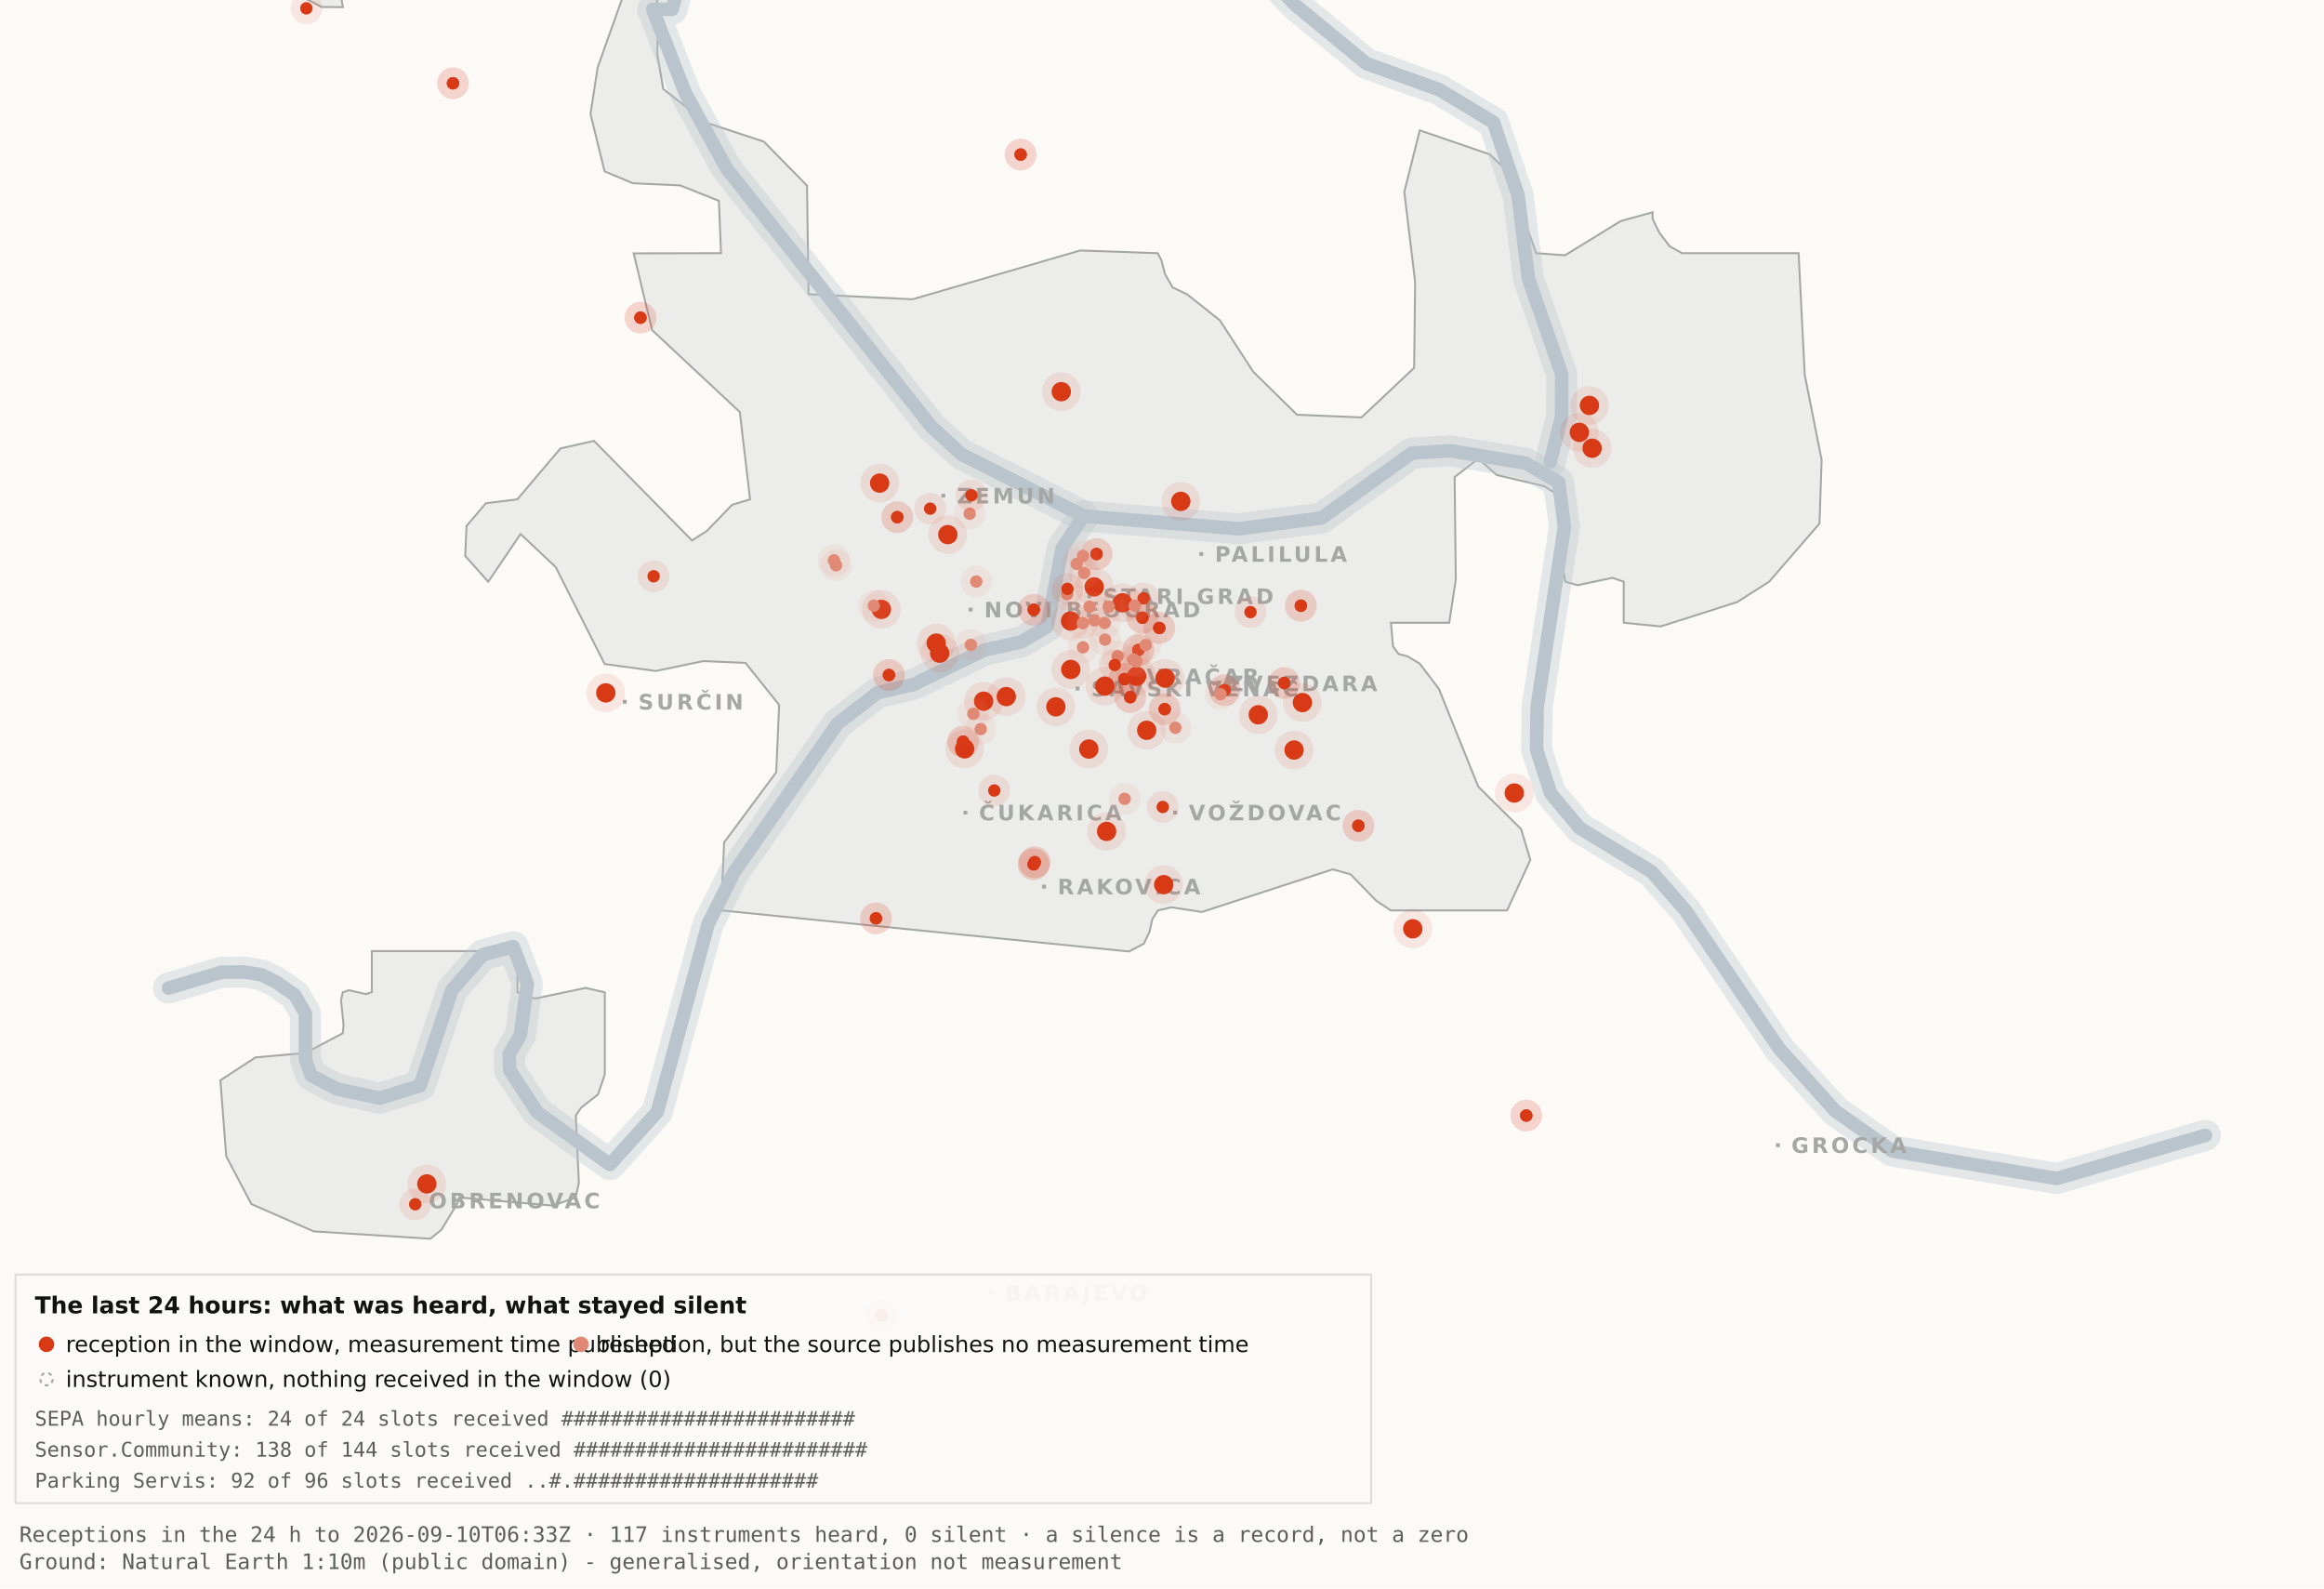
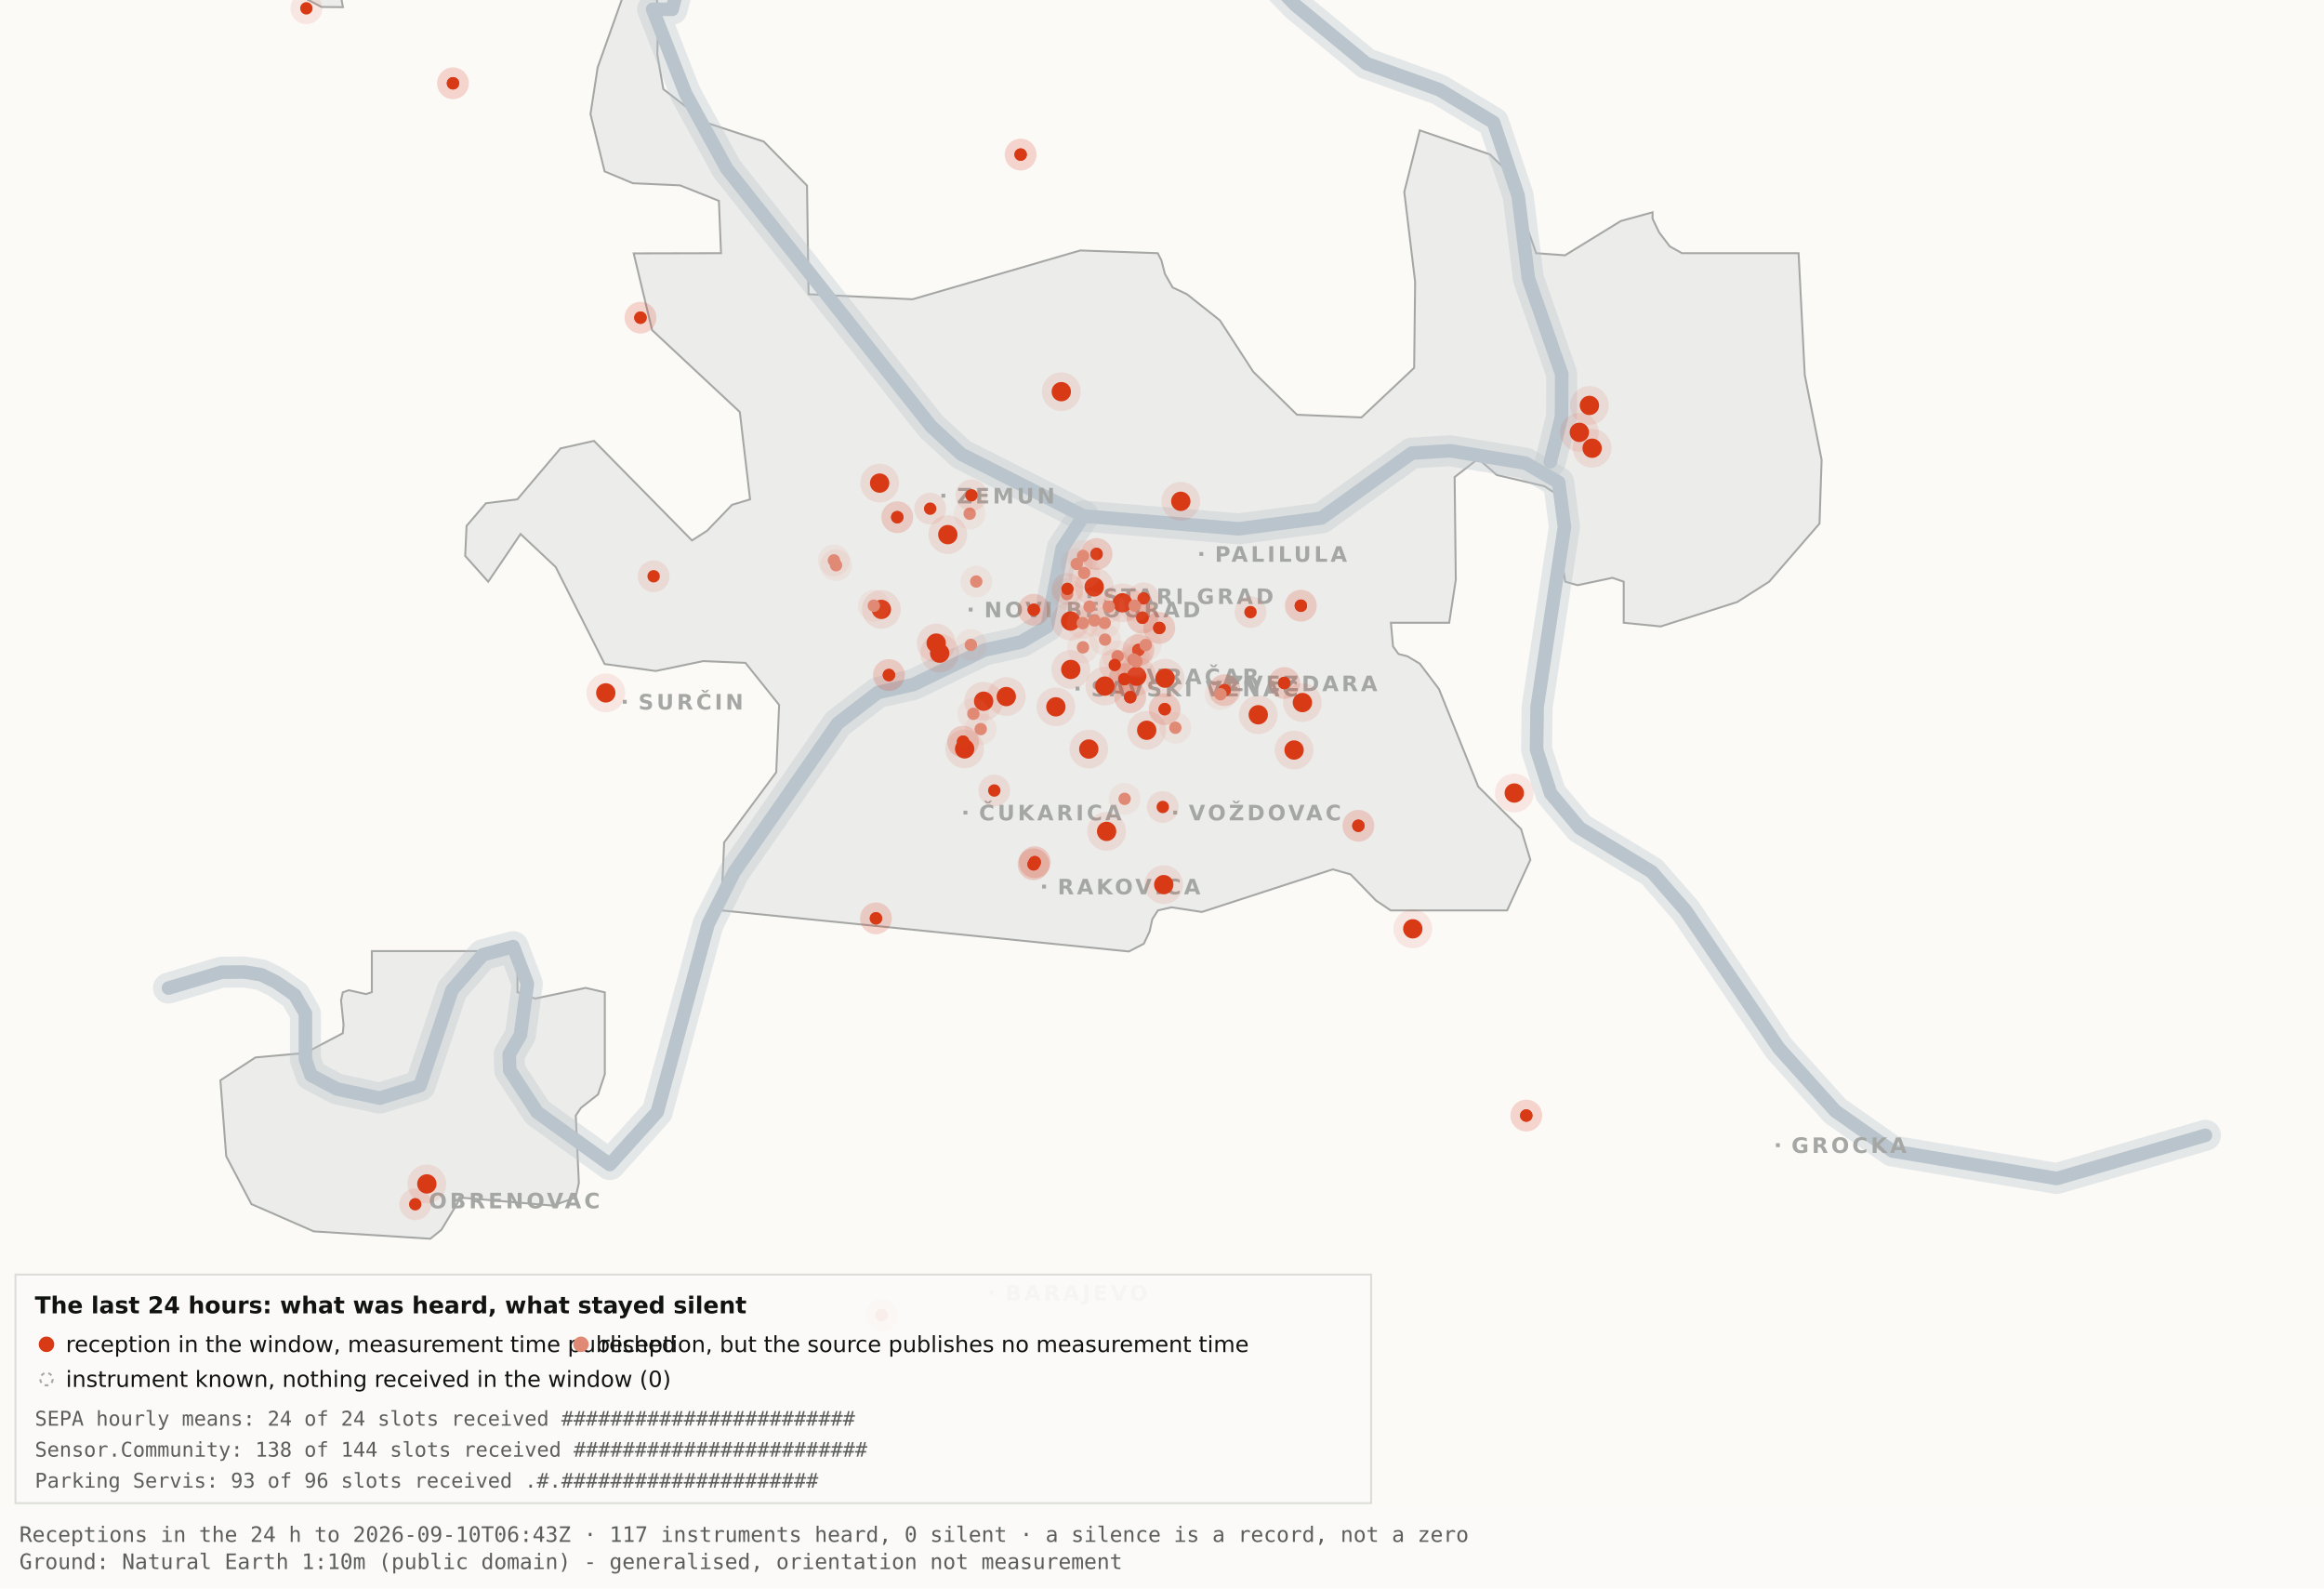
<svg xmlns="http://www.w3.org/2000/svg" viewBox="0 0 1200 820" width="1200" height="820" role="img" aria-label="Map 3 - The last 24 hours">
  <rect x="0" y="0" width="1200" height="820" fill="#fbfaf7" />
  <path d="M192.0,-34.8 L192.1,-17.6 L189.5,-19.9 L182.4,-10.7 L176.4,0.2 L177.1,3.7 L166.0,3.6 L138.0,-11.3 L131.8,-17.6 L130.3,-34.7 L134.1,-45.9 L158.3,-76.4 L166.7,-82.3 L177.1,-81.2 L183.0,-72.1 L192.0,-34.8 Z" fill="#ececea" stroke="#a5a7a5" stroke-width="1" fill-rule="evenodd" />
  <path d="M417.5,151.9 L471.2,154.5 L557.8,129.3 L597.8,130.7 L599.7,134.4 L601.5,141.4 L605.5,148.4 L612.9,151.9 L629.9,165.4 L647.1,191.9 L669.7,214.1 L703.0,215.5 L730.2,189.9 L730.7,145.5 L725.1,99.1 L733.1,67.3 L769.3,79.7 L778.2,88.3 L793.2,130.7 L808.1,131.8 L836.9,114.1 L853.3,109.6 L853.3,112.9 L856.7,120.0 L862.2,127.2 L868.5,130.7 L928.7,130.7 L931.9,193.6 L940.6,237.4 L939.5,270.3 L913.5,300.3 L897.0,310.8 L857.5,323.4 L838.4,321.5 L838.4,300.3 L832.6,298.3 L814.6,302.1 L808.2,300.3 L806.9,292.0 L809.7,266.1 L808.2,258.0 L797.4,251.0 L772.8,245.2 L763.3,236.8 L751.1,246.3 L751.7,299.3 L748.3,321.5 L718.2,321.5 L719.3,333.7 L722.1,337.6 L726.7,338.8 L733.1,342.6 L743.0,355.7 L763.3,406.1 L785.4,428.0 L790.2,443.9 L778.2,470.0 L718.1,470.0 L710.5,464.9 L697.4,451.4 L688.2,448.8 L620.6,470.8 L604.9,468.4 L597.9,470.0 L595.0,474.5 L593.6,480.9 L590.6,487.2 L582.9,491.2 L372.4,470.0 L373.9,434.9 L400.8,398.7 L402.3,363.9 L384.9,342.2 L363.1,341.3 L338.6,346.4 L312.2,342.8 L286.9,292.7 L268.8,275.7 L252.1,300.3 L240.2,287.0 L240.9,271.5 L250.9,259.8 L267.1,257.8 L289.4,231.5 L306.7,227.6 L357.3,279.0 L365.1,274.0 L378.0,260.6 L387.3,257.8 L382.0,212.7 L336.7,170.4 L327.2,130.8 L372.3,130.7 L371.2,103.7 L351.2,95.7 L326.8,94.6 L312.2,88.5 L304.9,58.9 L308.6,34.8 L327.3,-17.7 L337.9,-11.0 L340.0,6.7 L339.4,28.1 L342.5,46.0 L364.9,63.4 L394.4,73.1 L416.7,95.8 L417.5,151.9 Z" fill="#ececea" stroke="#a5a7a5" stroke-width="1" fill-rule="evenodd" />
  <path d="M267.2,512.2 L276.3,515.5 L302.4,510.0 L312.3,512.3 L312.3,554.6 L308.8,565.0 L300.0,571.9 L297.3,575.9 L298.9,610.7 L297.2,618.2 L285.6,622.4 L237.1,618.2 L236.3,621.0 L227.9,634.9 L222.2,639.5 L162.0,635.7 L129.8,621.6 L116.8,596.9 L113.8,557.7 L131.9,545.9 L157.6,543.6 L177.0,533.4 L177.4,529.1 L176.1,516.4 L177.0,512.3 L180.1,511.2 L189.0,513.2 L192.0,512.2 L192.0,491.0 L267.2,491.0 L267.2,512.2 Z" fill="#ececea" stroke="#a5a7a5" stroke-width="1" fill-rule="evenodd" />
  <path d="M87.0,510.1 L114.4,501.9 L126.1,501.8 L134.9,503.2 L142.6,507.0 L152.2,513.7 L157.7,523.2 L157.7,546.9 L160.6,555.1 L174.0,562.2 L196.1,566.9 L216.9,560.5 L233.4,511.1 L249.3,492.9 L265.0,488.7 L272.3,507.8 L268.7,534.4 L262.9,544.3 L263.2,552.5 L277.4,574.2 L314.9,601.2 L339.4,574.0 L365.6,477.1 L379.1,450.2 L432.5,373.5 L453.3,357.5 L471.6,353.4 L508.3,335.6 L527.3,331.4 L540.7,323.5 L548.5,283.0 L559.5,266.4" fill="none" stroke="#b9c4cc" stroke-width="16" stroke-opacity="0.35" stroke-linejoin="round" stroke-linecap="round" />
  <path d="M411.7,-177.5 L426.7,-103.9 L394.7,-58.3 L355.0,-26.6 L347.1,4.8 L337.0,4.8 L354.0,48.3 L375.2,87.0 L480.8,220.1 L496.4,234.5 L559.5,266.4 L639.5,273.0 L682.4,267.4 L729.0,233.9 L748.8,232.7 L787.7,239.1 L804.8,249.0 L807.8,272.0 L793.7,365.0 L793.4,387.0 L800.7,409.6 L815.7,427.5 L852.9,450.1 L870.4,470.1 L918.5,541.1 L947.7,573.6 L977.1,594.2 L1062.0,608.4 L1138.8,586.1" fill="none" stroke="#b9c4cc" stroke-width="16" stroke-opacity="0.35" stroke-linejoin="round" stroke-linecap="round" />
  <path d="M534.0,-142.1 L558.9,-95.2 L590.2,-64.2 L638.6,-28.7 L669.2,2.9 L705.5,32.8 L743.2,46.3 L771.2,63.2 L783.9,101.1 L789.2,143.8 L806.4,193.1 L806.3,215.2 L800.5,238.4" fill="none" stroke="#b9c4cc" stroke-width="16" stroke-opacity="0.35" stroke-linejoin="round" stroke-linecap="round" />
  <path d="M87.0,510.1 L114.4,501.9 L126.1,501.8 L134.9,503.2 L142.6,507.0 L152.2,513.7 L157.7,523.2 L157.7,546.9 L160.6,555.1 L174.0,562.2 L196.1,566.9 L216.9,560.5 L233.4,511.1 L249.3,492.9 L265.0,488.7 L272.3,507.8 L268.7,534.4 L262.9,544.3 L263.2,552.5 L277.4,574.2 L314.9,601.2 L339.4,574.0 L365.6,477.1 L379.1,450.2 L432.5,373.5 L453.3,357.5 L471.6,353.4 L508.3,335.6 L527.3,331.4 L540.7,323.5 L548.5,283.0 L559.5,266.4" fill="none" stroke="#b9c4cc" stroke-width="7" stroke-opacity="1" stroke-linejoin="round" stroke-linecap="round" />
  <path d="M411.7,-177.5 L426.7,-103.9 L394.7,-58.3 L355.0,-26.6 L347.1,4.8 L337.0,4.8 L354.0,48.3 L375.2,87.0 L480.8,220.1 L496.4,234.5 L559.5,266.4 L639.5,273.0 L682.4,267.4 L729.0,233.9 L748.8,232.7 L787.7,239.1 L804.8,249.0 L807.8,272.0 L793.7,365.0 L793.4,387.0 L800.7,409.6 L815.7,427.5 L852.9,450.1 L870.4,470.1 L918.5,541.1 L947.7,573.6 L977.1,594.2 L1062.0,608.4 L1138.8,586.1" fill="none" stroke="#b9c4cc" stroke-width="7" stroke-opacity="1" stroke-linejoin="round" stroke-linecap="round" />
  <path d="M534.0,-142.1 L558.9,-95.2 L590.2,-64.2 L638.6,-28.7 L669.2,2.9 L705.5,32.8 L743.2,46.3 L771.2,63.2 L783.9,101.1 L789.2,143.8 L806.4,193.1 L806.3,215.2 L800.5,238.4" fill="none" stroke="#b9c4cc" stroke-width="7" stroke-opacity="1" stroke-linejoin="round" stroke-linecap="round" />
  <rect x="561.5" y="306.8" width="2" height="2" fill="#a5a7a5" />
  <text x="569.5" y="311.8" font-family="Carlito, DejaVu Sans, Arial, sans-serif" font-size="11" font-weight="600" letter-spacing="1.5" fill="#a5a7a5">STARI GRAD</text>
  <rect x="584.0" y="348.2" width="2" height="2" fill="#a5a7a5" />
  <text x="592.0" y="353.2" font-family="Carlito, DejaVu Sans, Arial, sans-serif" font-size="11" font-weight="600" letter-spacing="1.5" fill="#a5a7a5">VRAČAR</text>
  <rect x="555.4" y="354.5" width="2" height="2" fill="#a5a7a5" />
  <text x="563.4" y="359.5" font-family="Carlito, DejaVu Sans, Arial, sans-serif" font-size="11" font-weight="600" letter-spacing="1.5" fill="#a5a7a5">SAVSKI VENAC</text>
  <rect x="500.2" y="313.7" width="2" height="2" fill="#a5a7a5" />
  <text x="508.2" y="318.7" font-family="Carlito, DejaVu Sans, Arial, sans-serif" font-size="11" font-weight="600" letter-spacing="1.5" fill="#a5a7a5">NOVI BEOGRAD</text>
  <rect x="486.1" y="254.9" width="2" height="2" fill="#a5a7a5" />
  <text x="494.1" y="259.9" font-family="Carlito, DejaVu Sans, Arial, sans-serif" font-size="11" font-weight="600" letter-spacing="1.5" fill="#a5a7a5">ZEMUN</text>
  <rect x="619.3" y="285.0" width="2" height="2" fill="#a5a7a5" />
  <text x="627.3" y="290.0" font-family="Carlito, DejaVu Sans, Arial, sans-serif" font-size="11" font-weight="600" letter-spacing="1.5" fill="#a5a7a5">PALILULA</text>
  <rect x="626.1" y="351.8" width="2" height="2" fill="#a5a7a5" />
  <text x="634.1" y="356.8" font-family="Carlito, DejaVu Sans, Arial, sans-serif" font-size="11" font-weight="600" letter-spacing="1.5" fill="#a5a7a5">ZVEZDARA</text>
  <rect x="605.8" y="418.5" width="2" height="2" fill="#a5a7a5" />
  <text x="613.8" y="423.5" font-family="Carlito, DejaVu Sans, Arial, sans-serif" font-size="11" font-weight="600" letter-spacing="1.5" fill="#a5a7a5">VOŽDOVAC</text>
  <rect x="497.5" y="418.5" width="2" height="2" fill="#a5a7a5" />
  <text x="505.5" y="423.5" font-family="Carlito, DejaVu Sans, Arial, sans-serif" font-size="11" font-weight="600" letter-spacing="1.5" fill="#a5a7a5">ČUKARICA</text>
  <rect x="538.1" y="456.7" width="2" height="2" fill="#a5a7a5" />
  <text x="546.1" y="461.7" font-family="Carlito, DejaVu Sans, Arial, sans-serif" font-size="11" font-weight="600" letter-spacing="1.5" fill="#a5a7a5">RAKOVICA</text>
  <rect x="321.6" y="361.3" width="2" height="2" fill="#a5a7a5" />
  <text x="329.6" y="366.3" font-family="Carlito, DejaVu Sans, Arial, sans-serif" font-size="11" font-weight="600" letter-spacing="1.5" fill="#a5a7a5">SURČIN</text>
  <rect x="917.0" y="590.2" width="2" height="2" fill="#a5a7a5" />
  <text x="925.0" y="595.2" font-family="Carlito, DejaVu Sans, Arial, sans-serif" font-size="11" font-weight="600" letter-spacing="1.5" fill="#a5a7a5">GROCKA</text>
  <rect x="213.4" y="618.8" width="2" height="2" fill="#a5a7a5" />
  <text x="221.4" y="623.8" font-family="Carlito, DejaVu Sans, Arial, sans-serif" font-size="11" font-weight="600" letter-spacing="1.5" fill="#a5a7a5">OBRENOVAC</text>
  <rect x="511.0" y="666.4" width="2" height="2" fill="#a5a7a5" />
  <text x="519.0" y="671.4" font-family="Carlito, DejaVu Sans, Arial, sans-serif" font-size="11" font-weight="600" letter-spacing="1.5" fill="#a5a7a5">BARAJEVO</text>
  <rect x="727.5" y="876.2" width="2" height="2" fill="#a5a7a5" />
  <text x="735.5" y="881.2" font-family="Carlito, DejaVu Sans, Arial, sans-serif" font-size="11" font-weight="600" letter-spacing="1.5" fill="#a5a7a5">SOPOT</text>
  <circle cx="507.9" cy="362.0" r="10" fill="#D93A16" fill-opacity=".10" />
  <circle cx="507.9" cy="362.0" r="5" fill="#D93A16" />
  <circle cx="519.6" cy="359.6" r="10" fill="#D93A16" fill-opacity=".10" />
  <circle cx="519.6" cy="359.6" r="5" fill="#D93A16" />
  <circle cx="498.1" cy="386.6" r="10" fill="#D93A16" fill-opacity=".10" />
  <circle cx="498.1" cy="386.6" r="5" fill="#D93A16" />
  <circle cx="552.8" cy="320.6" r="10" fill="#D93A16" fill-opacity=".10" />
  <circle cx="552.8" cy="320.6" r="5" fill="#D93A16" />
  <circle cx="455.1" cy="314.6" r="10" fill="#D93A16" fill-opacity=".10" />
  <circle cx="455.1" cy="314.6" r="5" fill="#D93A16" />
  <circle cx="548.0" cy="202.2" r="10" fill="#D93A16" fill-opacity=".10" />
  <circle cx="548.0" cy="202.2" r="5" fill="#D93A16" />
  <circle cx="579.6" cy="311.2" r="10" fill="#D93A16" fill-opacity=".10" />
  <circle cx="579.6" cy="311.2" r="5" fill="#D93A16" />
  <circle cx="592.1" cy="377.0" r="10" fill="#D93A16" fill-opacity=".10" />
  <circle cx="592.1" cy="377.0" r="5" fill="#D93A16" />
  <circle cx="562.2" cy="386.7" r="10" fill="#D93A16" fill-opacity=".10" />
  <circle cx="562.2" cy="386.7" r="5" fill="#D93A16" />
  <circle cx="570.5" cy="354.2" r="10" fill="#D93A16" fill-opacity=".10" />
  <circle cx="570.5" cy="354.2" r="5" fill="#D93A16" />
  <circle cx="600.9" cy="456.7" r="10" fill="#D93A16" fill-opacity=".10" />
  <circle cx="600.9" cy="456.7" r="5" fill="#D93A16" />
  <circle cx="609.7" cy="258.8" r="10" fill="#D93A16" fill-opacity=".10" />
  <circle cx="609.7" cy="258.8" r="5" fill="#D93A16" />
  <circle cx="729.5" cy="479.5" r="10" fill="#D93A16" fill-opacity=".10" />
  <circle cx="729.5" cy="479.5" r="5" fill="#D93A16" />
  <circle cx="672.5" cy="362.7" r="10" fill="#D93A16" fill-opacity=".10" />
  <circle cx="672.5" cy="362.7" r="5" fill="#D93A16" />
  <circle cx="552.9" cy="345.6" r="10" fill="#D93A16" fill-opacity=".10" />
  <circle cx="552.9" cy="345.6" r="5" fill="#D93A16" />
  <circle cx="485.2" cy="337.2" r="10" fill="#D93A16" fill-opacity=".10" />
  <circle cx="485.2" cy="337.2" r="5" fill="#D93A16" />
  <circle cx="220.4" cy="611.2" r="10" fill="#D93A16" fill-opacity=".10" />
  <circle cx="220.4" cy="611.2" r="5" fill="#D93A16" />
  <circle cx="483.4" cy="332.0" r="10" fill="#D93A16" fill-opacity=".10" />
  <circle cx="483.4" cy="332.0" r="5" fill="#D93A16" />
  <circle cx="820.7" cy="209.3" r="10" fill="#D93A16" fill-opacity=".10" />
  <circle cx="820.7" cy="209.3" r="5" fill="#D93A16" />
  <circle cx="815.5" cy="223.2" r="10" fill="#D93A16" fill-opacity=".10" />
  <circle cx="815.5" cy="223.2" r="5" fill="#D93A16" />
  <circle cx="822.1" cy="231.4" r="10" fill="#D93A16" fill-opacity=".10" />
  <circle cx="822.1" cy="231.4" r="5" fill="#D93A16" />
  <circle cx="571.4" cy="429.2" r="10" fill="#D93A16" fill-opacity=".10" />
  <circle cx="571.4" cy="429.2" r="5" fill="#D93A16" />
  <circle cx="565.0" cy="303.0" r="10" fill="#D93A16" fill-opacity=".10" />
  <circle cx="565.0" cy="303.0" r="5" fill="#D93A16" />
  <circle cx="668.2" cy="387.2" r="10" fill="#D93A16" fill-opacity=".10" />
  <circle cx="668.2" cy="387.2" r="5" fill="#D93A16" />
  <circle cx="312.8" cy="357.7" r="10" fill="#D93A16" fill-opacity=".10" />
  <circle cx="312.8" cy="357.7" r="5" fill="#D93A16" />
  <circle cx="545.2" cy="364.9" r="10" fill="#D93A16" fill-opacity=".10" />
  <circle cx="545.2" cy="364.9" r="5" fill="#D93A16" />
  <circle cx="781.9" cy="409.4" r="10" fill="#D93A16" fill-opacity=".10" />
  <circle cx="781.9" cy="409.4" r="5" fill="#D93A16" />
  <circle cx="586.9" cy="349.1" r="10" fill="#D93A16" fill-opacity=".10" />
  <circle cx="586.9" cy="349.1" r="5" fill="#D93A16" />
  <circle cx="601.6" cy="350.1" r="10" fill="#D93A16" fill-opacity=".10" />
  <circle cx="601.6" cy="350.1" r="5" fill="#D93A16" />
  <circle cx="649.7" cy="369.0" r="10" fill="#D93A16" fill-opacity=".10" />
  <circle cx="649.7" cy="369.0" r="5" fill="#D93A16" />
  <circle cx="489.4" cy="276.0" r="10" fill="#D93A16" fill-opacity=".10" />
  <circle cx="489.4" cy="276.0" r="5" fill="#D93A16" />
  <circle cx="454.2" cy="249.4" r="10" fill="#D93A16" fill-opacity=".10" />
  <circle cx="454.2" cy="249.4" r="5" fill="#D93A16" />
  <circle cx="533.7" cy="446.2" r="8.2" fill="#D93A16" fill-opacity=".10" />
  <circle cx="533.7" cy="446.2" r="3.2" fill="#D93A16" />
  <circle cx="533.7" cy="446.2" r="8.2" fill="#D93A16" fill-opacity=".10" />
  <circle cx="533.7" cy="446.2" r="3.2" fill="#D93A16" />
  <circle cx="534.3" cy="445.1" r="8.2" fill="#D93A16" fill-opacity=".10" />
  <circle cx="534.3" cy="445.1" r="3.2" fill="#D93A16" />
  <circle cx="534.3" cy="445.1" r="8.2" fill="#D93A16" fill-opacity=".10" />
  <circle cx="534.3" cy="445.1" r="3.2" fill="#D93A16" />
  <circle cx="497.3" cy="382.9" r="8.2" fill="#D93A16" fill-opacity=".10" />
  <circle cx="497.3" cy="382.9" r="3.2" fill="#D93A16" />
  <circle cx="497.3" cy="382.9" r="8.2" fill="#D93A16" fill-opacity=".10" />
  <circle cx="497.3" cy="382.9" r="3.2" fill="#D93A16" />
  <circle cx="330.7" cy="164.0" r="8.2" fill="#D93A16" fill-opacity=".10" />
  <circle cx="330.7" cy="164.0" r="3.2" fill="#D93A16" />
  <circle cx="330.7" cy="164.0" r="8.2" fill="#D93A16" fill-opacity=".10" />
  <circle cx="330.7" cy="164.0" r="3.2" fill="#D93A16" />
  <circle cx="583.6" cy="359.9" r="8.2" fill="#D93A16" fill-opacity=".10" />
  <circle cx="583.6" cy="359.9" r="3.2" fill="#D93A16" />
  <circle cx="583.6" cy="359.9" r="8.2" fill="#D93A16" fill-opacity=".10" />
  <circle cx="583.6" cy="359.9" r="3.2" fill="#D93A16" />
  <circle cx="663.1" cy="352.6" r="8.2" fill="#D93A16" fill-opacity=".10" />
  <circle cx="663.1" cy="352.6" r="3.2" fill="#D93A16" />
  <circle cx="663.1" cy="352.6" r="8.2" fill="#D93A16" fill-opacity=".10" />
  <circle cx="663.1" cy="352.6" r="3.2" fill="#D93A16" />
  <circle cx="601.4" cy="366.1" r="8.2" fill="#D93A16" fill-opacity=".10" />
  <circle cx="601.4" cy="366.1" r="3.2" fill="#D93A16" />
  <circle cx="601.4" cy="366.1" r="8.2" fill="#D93A16" fill-opacity=".10" />
  <circle cx="601.4" cy="366.1" r="3.2" fill="#D93A16" />
  <circle cx="214.4" cy="621.7" r="8.2" fill="#D93A16" fill-opacity=".10" />
  <circle cx="214.4" cy="621.7" r="3.2" fill="#D93A16" />
  <circle cx="463.3" cy="267.0" r="8.2" fill="#D93A16" fill-opacity=".10" />
  <circle cx="463.3" cy="267.0" r="3.2" fill="#D93A16" />
  <circle cx="463.3" cy="267.0" r="8.2" fill="#D93A16" fill-opacity=".10" />
  <circle cx="463.3" cy="267.0" r="3.2" fill="#D93A16" />
  <circle cx="600.4" cy="416.6" r="8.2" fill="#D93A16" fill-opacity=".10" />
  <circle cx="600.4" cy="416.6" r="3.2" fill="#D93A16" />
  <circle cx="671.7" cy="312.7" r="8.2" fill="#D93A16" fill-opacity=".10" />
  <circle cx="671.7" cy="312.7" r="3.2" fill="#D93A16" />
  <circle cx="671.7" cy="312.7" r="8.2" fill="#D93A16" fill-opacity=".10" />
  <circle cx="671.7" cy="312.7" r="3.2" fill="#D93A16" />
  <circle cx="587.8" cy="335.6" r="8.2" fill="#D93A16" fill-opacity=".10" />
  <circle cx="587.8" cy="335.6" r="3.2" fill="#D93A16" />
  <circle cx="587.8" cy="335.6" r="8.2" fill="#D93A16" fill-opacity=".10" />
  <circle cx="587.8" cy="335.6" r="3.2" fill="#D93A16" />
  <circle cx="455.2" cy="678.9" r="8.2" fill="#D93A16" fill-opacity=".10" />
  <circle cx="455.2" cy="678.9" r="3.2" fill="#D93A16" />
  <circle cx="455.2" cy="678.9" r="8.2" fill="#D93A16" fill-opacity=".10" />
  <circle cx="455.2" cy="678.9" r="3.2" fill="#D93A16" />
  <circle cx="590.5" cy="308.9" r="8.2" fill="#D93A16" fill-opacity=".10" />
  <circle cx="590.5" cy="308.9" r="3.2" fill="#D93A16" />
  <circle cx="598.6" cy="324.2" r="8.2" fill="#D93A16" fill-opacity=".10" />
  <circle cx="598.6" cy="324.2" r="3.2" fill="#D93A16" />
  <circle cx="598.6" cy="324.2" r="8.2" fill="#D93A16" fill-opacity=".10" />
  <circle cx="598.6" cy="324.2" r="3.2" fill="#D93A16" />
  <circle cx="233.9" cy="43.0" r="8.2" fill="#D93A16" fill-opacity=".10" />
  <circle cx="233.9" cy="43.0" r="3.2" fill="#D93A16" />
  <circle cx="233.9" cy="43.0" r="8.2" fill="#D93A16" fill-opacity=".10" />
  <circle cx="233.9" cy="43.0" r="3.2" fill="#D93A16" />
  <circle cx="566.2" cy="286.0" r="8.2" fill="#D93A16" fill-opacity=".10" />
  <circle cx="566.2" cy="286.0" r="3.2" fill="#D93A16" />
  <circle cx="566.2" cy="286.0" r="8.2" fill="#D93A16" fill-opacity=".10" />
  <circle cx="566.2" cy="286.0" r="3.2" fill="#D93A16" />
  <circle cx="589.9" cy="318.9" r="8.2" fill="#D93A16" fill-opacity=".10" />
  <circle cx="589.9" cy="318.9" r="3.2" fill="#D93A16" />
  <circle cx="589.9" cy="318.9" r="8.2" fill="#D93A16" fill-opacity=".10" />
  <circle cx="589.9" cy="318.9" r="3.2" fill="#D93A16" />
  <circle cx="701.4" cy="426.3" r="8.2" fill="#D93A16" fill-opacity=".10" />
  <circle cx="701.4" cy="426.3" r="3.2" fill="#D93A16" />
  <circle cx="701.4" cy="426.3" r="8.2" fill="#D93A16" fill-opacity=".10" />
  <circle cx="701.4" cy="426.3" r="3.2" fill="#D93A16" />
  <circle cx="480.3" cy="262.6" r="8.2" fill="#D93A16" fill-opacity=".10" />
  <circle cx="480.3" cy="262.6" r="3.2" fill="#D93A16" />
  <circle cx="533.8" cy="314.8" r="8.2" fill="#D93A16" fill-opacity=".10" />
  <circle cx="533.8" cy="314.8" r="3.2" fill="#D93A16" />
  <circle cx="533.8" cy="314.8" r="8.2" fill="#D93A16" fill-opacity=".10" />
  <circle cx="533.8" cy="314.8" r="3.2" fill="#D93A16" />
  <circle cx="527.0" cy="79.8" r="8.2" fill="#D93A16" fill-opacity=".10" />
  <circle cx="527.0" cy="79.8" r="3.2" fill="#D93A16" />
  <circle cx="527.0" cy="79.8" r="8.2" fill="#D93A16" fill-opacity=".10" />
  <circle cx="527.0" cy="79.8" r="3.2" fill="#D93A16" />
  <circle cx="788.1" cy="575.9" r="8.2" fill="#D93A16" fill-opacity=".10" />
  <circle cx="788.1" cy="575.9" r="3.2" fill="#D93A16" />
  <circle cx="788.1" cy="575.9" r="8.2" fill="#D93A16" fill-opacity=".10" />
  <circle cx="788.1" cy="575.9" r="3.2" fill="#D93A16" />
  <circle cx="580.6" cy="350.6" r="8.2" fill="#D93A16" fill-opacity=".10" />
  <circle cx="580.6" cy="350.6" r="3.2" fill="#D93A16" />
  <circle cx="580.6" cy="350.6" r="8.2" fill="#D93A16" fill-opacity=".10" />
  <circle cx="580.6" cy="350.6" r="3.2" fill="#D93A16" />
  <circle cx="452.3" cy="474.1" r="8.2" fill="#D93A16" fill-opacity=".10" />
  <circle cx="452.3" cy="474.1" r="3.2" fill="#D93A16" />
  <circle cx="452.3" cy="474.1" r="8.2" fill="#D93A16" fill-opacity=".10" />
  <circle cx="452.3" cy="474.1" r="3.2" fill="#D93A16" />
  <circle cx="632.3" cy="356.3" r="8.2" fill="#D93A16" fill-opacity=".10" />
  <circle cx="632.3" cy="356.3" r="3.2" fill="#D93A16" />
  <circle cx="632.3" cy="356.3" r="8.2" fill="#D93A16" fill-opacity=".10" />
  <circle cx="632.3" cy="356.3" r="3.2" fill="#D93A16" />
  <circle cx="177.6" cy="-12.3" r="8.2" fill="#D93A16" fill-opacity=".10" />
  <circle cx="177.6" cy="-12.3" r="3.2" fill="#D93A16" />
  <circle cx="158.2" cy="4.3" r="8.2" fill="#D93A16" fill-opacity=".10" />
  <circle cx="158.2" cy="4.3" r="3.2" fill="#D93A16" />
  <circle cx="459.0" cy="348.5" r="8.2" fill="#D93A16" fill-opacity=".10" />
  <circle cx="459.0" cy="348.5" r="3.2" fill="#D93A16" />
  <circle cx="459.0" cy="348.5" r="8.2" fill="#D93A16" fill-opacity=".10" />
  <circle cx="459.0" cy="348.5" r="3.2" fill="#D93A16" />
  <circle cx="645.7" cy="316.0" r="8.2" fill="#D93A16" fill-opacity=".10" />
  <circle cx="645.7" cy="316.0" r="3.2" fill="#D93A16" />
  <circle cx="585.3" cy="340.5" r="8.2" fill="#e08a75" fill-opacity=".10" />
  <circle cx="585.3" cy="340.5" r="3.2" fill="#e08a75" />
  <circle cx="585.9" cy="312.7" r="8.2" fill="#e08a75" fill-opacity=".10" />
  <circle cx="585.9" cy="312.7" r="3.2" fill="#e08a75" />
  <circle cx="559.2" cy="334.2" r="8.2" fill="#e08a75" fill-opacity=".10" />
  <circle cx="559.2" cy="334.2" r="3.2" fill="#e08a75" />
  <circle cx="570.6" cy="330.2" r="8.2" fill="#e08a75" fill-opacity=".10" />
  <circle cx="570.6" cy="330.2" r="3.2" fill="#e08a75" />
  <circle cx="562.6" cy="313.2" r="8.2" fill="#e08a75" fill-opacity=".10" />
  <circle cx="562.6" cy="313.2" r="3.2" fill="#e08a75" />
  <circle cx="500.7" cy="265.2" r="8.2" fill="#e08a75" fill-opacity=".10" />
  <circle cx="500.7" cy="265.2" r="3.2" fill="#e08a75" />
  <circle cx="570.4" cy="321.6" r="8.2" fill="#e08a75" fill-opacity=".10" />
  <circle cx="570.4" cy="321.6" r="3.2" fill="#e08a75" />
  <circle cx="591.6" cy="333.0" r="8.2" fill="#e08a75" fill-opacity=".10" />
  <circle cx="591.6" cy="333.0" r="3.2" fill="#e08a75" />
  <circle cx="565.1" cy="320.3" r="8.2" fill="#e08a75" fill-opacity=".10" />
  <circle cx="565.1" cy="320.3" r="3.2" fill="#e08a75" />
  <circle cx="502.6" cy="368.5" r="8.2" fill="#e08a75" fill-opacity=".10" />
  <circle cx="502.6" cy="368.5" r="3.2" fill="#e08a75" />
  <circle cx="501.3" cy="332.9" r="8.2" fill="#e08a75" fill-opacity=".10" />
  <circle cx="501.3" cy="332.9" r="3.2" fill="#e08a75" />
  <circle cx="451.2" cy="312.7" r="8.2" fill="#e08a75" fill-opacity=".10" />
  <circle cx="451.2" cy="312.7" r="3.2" fill="#e08a75" />
  <circle cx="431.7" cy="291.8" r="8.2" fill="#e08a75" fill-opacity=".10" />
  <circle cx="431.7" cy="291.8" r="3.2" fill="#e08a75" />
  <circle cx="630.2" cy="358.4" r="8.2" fill="#e08a75" fill-opacity=".10" />
  <circle cx="630.2" cy="358.4" r="3.2" fill="#e08a75" />
  <circle cx="551.0" cy="306.7" r="8.2" fill="#e08a75" fill-opacity=".10" />
  <circle cx="551.0" cy="306.7" r="3.2" fill="#e08a75" />
  <circle cx="559.8" cy="295.8" r="8.2" fill="#e08a75" fill-opacity=".10" />
  <circle cx="559.8" cy="295.8" r="3.2" fill="#e08a75" />
  <circle cx="559.1" cy="321.7" r="8.2" fill="#e08a75" fill-opacity=".10" />
  <circle cx="559.1" cy="321.7" r="3.2" fill="#e08a75" />
  <circle cx="606.9" cy="375.7" r="8.2" fill="#e08a75" fill-opacity=".10" />
  <circle cx="606.9" cy="375.7" r="3.2" fill="#e08a75" />
  <circle cx="430.6" cy="289.3" r="8.2" fill="#e08a75" fill-opacity=".10" />
  <circle cx="430.6" cy="289.3" r="3.2" fill="#e08a75" />
  <circle cx="559.2" cy="287.0" r="8.2" fill="#e08a75" fill-opacity=".10" />
  <circle cx="559.2" cy="287.0" r="3.2" fill="#e08a75" />
  <circle cx="504.1" cy="300.2" r="8.2" fill="#e08a75" fill-opacity=".10" />
  <circle cx="504.1" cy="300.2" r="3.2" fill="#e08a75" />
  <circle cx="572.5" cy="313.2" r="8.2" fill="#e08a75" fill-opacity=".10" />
  <circle cx="572.5" cy="313.2" r="3.2" fill="#e08a75" />
  <circle cx="577.1" cy="338.8" r="8.2" fill="#e08a75" fill-opacity=".10" />
  <circle cx="577.1" cy="338.8" r="3.2" fill="#e08a75" />
  <circle cx="580.7" cy="412.4" r="8.2" fill="#e08a75" fill-opacity=".10" />
  <circle cx="580.7" cy="412.4" r="3.2" fill="#e08a75" />
  <circle cx="556.0" cy="291.1" r="8.2" fill="#e08a75" fill-opacity=".10" />
  <circle cx="556.0" cy="291.1" r="3.2" fill="#e08a75" />
  <circle cx="586.8" cy="341.5" r="8.2" fill="#e08a75" fill-opacity=".10" />
  <circle cx="586.8" cy="341.5" r="3.2" fill="#e08a75" />
  <circle cx="506.4" cy="376.4" r="8.2" fill="#e08a75" fill-opacity=".10" />
  <circle cx="506.4" cy="376.4" r="3.2" fill="#e08a75" />
  <circle cx="575.6" cy="343.3" r="8.2" fill="#D93A16" fill-opacity=".10" />
  <circle cx="575.6" cy="343.3" r="3.2" fill="#D93A16" />
  <circle cx="513.4" cy="408.1" r="8.2" fill="#D93A16" fill-opacity=".10" />
  <circle cx="513.4" cy="408.1" r="3.2" fill="#D93A16" />
  <circle cx="337.5" cy="297.5" r="8.2" fill="#D93A16" fill-opacity=".10" />
  <circle cx="337.5" cy="297.5" r="3.2" fill="#D93A16" />
  <circle cx="551.2" cy="304.0" r="8.2" fill="#D93A16" fill-opacity=".10" />
  <circle cx="551.2" cy="304.0" r="3.2" fill="#D93A16" />
  <circle cx="501.6" cy="255.7" r="8.2" fill="#D93A16" fill-opacity=".10" />
  <circle cx="501.6" cy="255.7" r="3.2" fill="#D93A16" />
  <g transform="translate(0 650)">
    <rect x="8" y="8" width="700" height="118" fill="#fbfaf7" fill-opacity=".94" stroke="#dcdcd9" />
    <text x="18" y="28" font-family="Carlito, DejaVu Sans, Arial, sans-serif" font-size="12" font-weight="700" fill="#111311">The last 24 hours: what was heard, what stayed silent</text>
    <circle cx="24" cy="44" r="4" fill="#D93A16" />
    <text x="34" y="48" font-family="Carlito, DejaVu Sans, Arial, sans-serif" font-size="11.5" fill="#111311">reception in the window, measurement time published</text>
    <circle cx="300" cy="44" r="4" fill="#e08a75" />
    <text x="310" y="48" font-family="Carlito, DejaVu Sans, Arial, sans-serif" font-size="11.5" fill="#111311">reception, but the source publishes no measurement time</text>
    <circle cx="24" cy="62" r="3.2" fill="none" stroke="#a5a7a5" stroke-dasharray="2 2" />
    <text x="34" y="66" font-family="Carlito, DejaVu Sans, Arial, sans-serif" font-size="11.5" fill="#111311">instrument known, nothing received in the window (0)</text>
    <text x="18" y="86" font-family="DejaVu Sans Mono, Menlo, monospace" font-size="10.5" fill="#5c5e5c">SEPA hourly means: 24 of 24 slots received  ########################</text>
    <text x="18" y="102" font-family="DejaVu Sans Mono, Menlo, monospace" font-size="10.5" fill="#5c5e5c">Sensor.Community: 138 of 144 slots received  ########################</text>
-     <text x="18" y="118" font-family="DejaVu Sans Mono, Menlo, monospace" font-size="10.5" fill="#5c5e5c">Parking Servis: 92 of 96 slots received  ..#.####################</text>
+     <text x="18" y="118" font-family="DejaVu Sans Mono, Menlo, monospace" font-size="10.5" fill="#5c5e5c">Parking Servis: 93 of 96 slots received  .#.#####################</text>
  </g>
  <rect x="0" y="778" width="1200" height="42" fill="#fbfaf7" fill-opacity=".94" />
-   <text x="10" y="796" font-family="DejaVu Sans Mono, Menlo, monospace" font-size="11" fill="#5c5e5c">Receptions in the 24 h to 2026-09-10T06:33Z  ·  117 instruments heard, 0 silent  ·  a silence is a record, not a zero</text>
+   <text x="10" y="796" font-family="DejaVu Sans Mono, Menlo, monospace" font-size="11" fill="#5c5e5c">Receptions in the 24 h to 2026-09-10T06:43Z  ·  117 instruments heard, 0 silent  ·  a silence is a record, not a zero</text>
  <text x="10" y="810" font-family="DejaVu Sans Mono, Menlo, monospace" font-size="11" fill="#5c5e5c">Ground: Natural Earth 1:10m (public domain) - generalised, orientation not measurement</text>
</svg>
